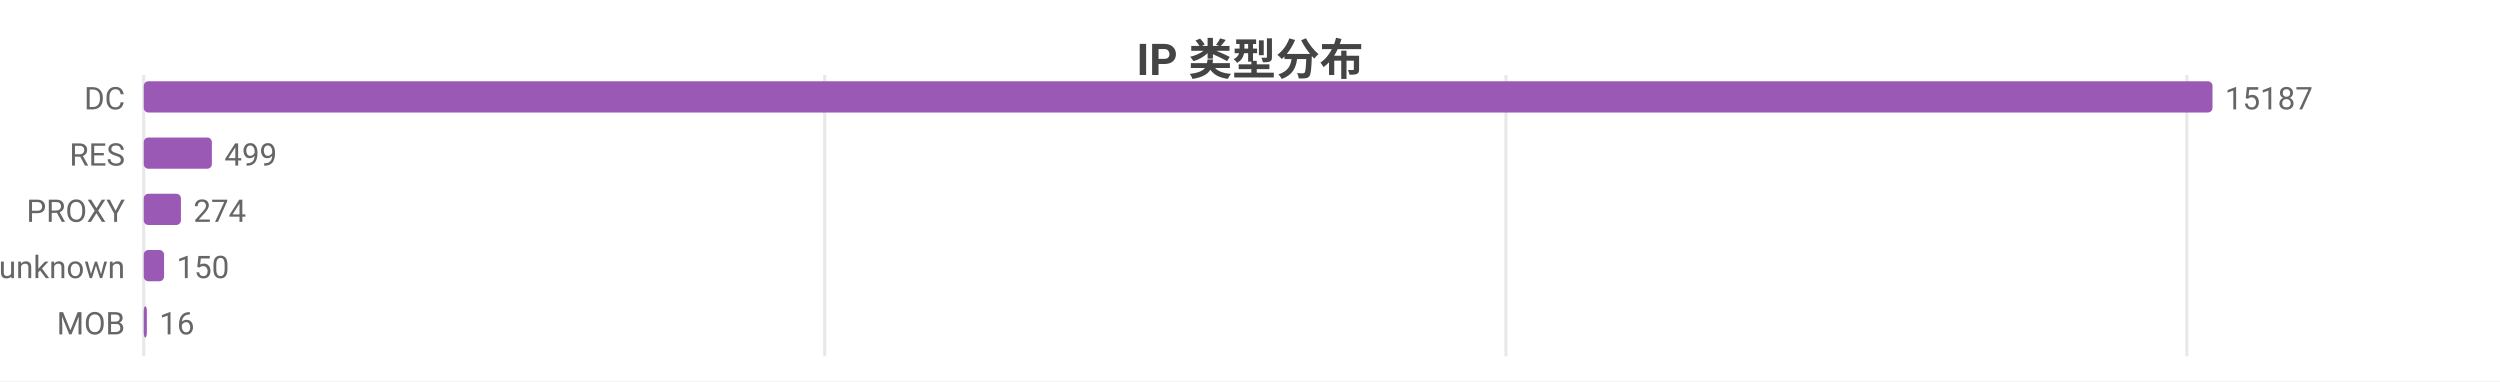
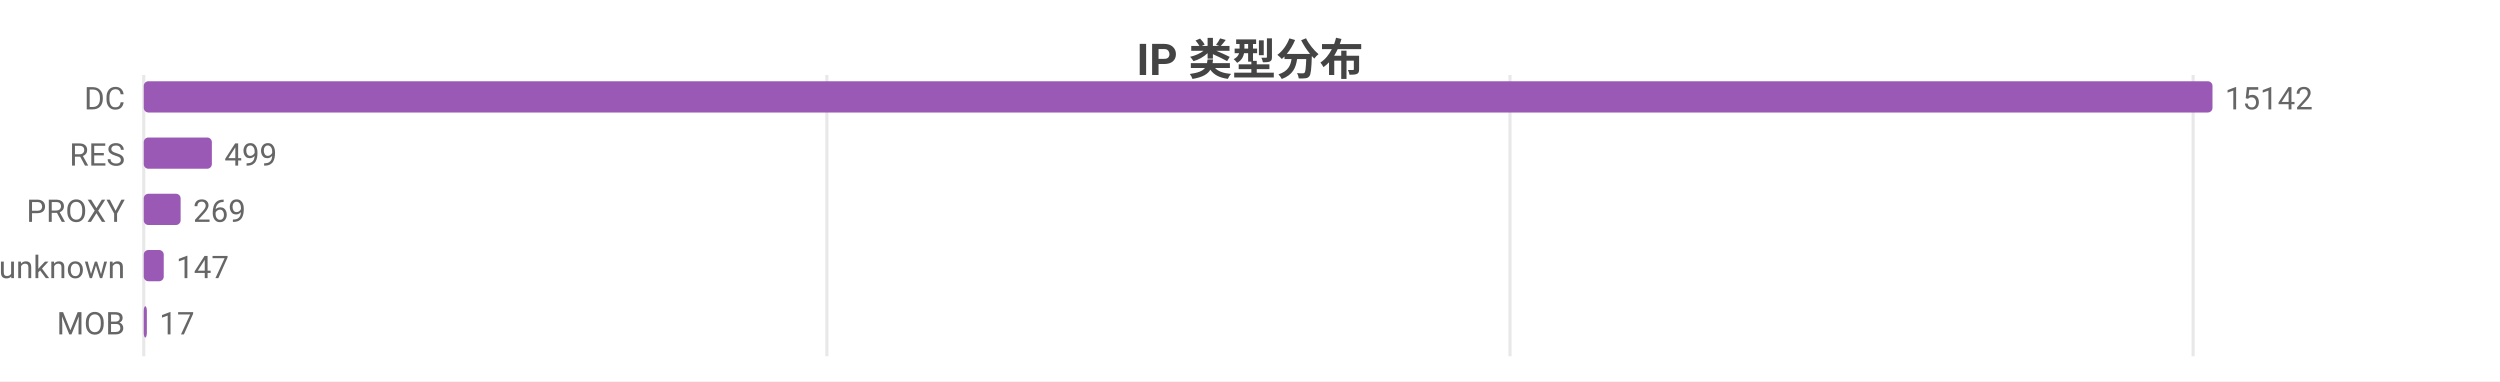
<svg xmlns="http://www.w3.org/2000/svg" width="800" height="122" viewBox="0 0 800 122">
  <rect width="800" height="122" fill="#ffffff" />
  <style>text{font-family:system-ui,-apple-system,'Segoe UI',Roboto,'PingFang SC','Microsoft YaHei','Noto Sans CJK SC',sans-serif}.g{stroke:#e8e8e8;stroke-width:1}.a{stroke:#999;stroke-width:1}.t{font-size:10px;fill:#666}.m{font-size:10px;text-anchor:middle;fill:#666}.e{font-size:10px;text-anchor:end;fill:#666}.l{font-size:11px;fill:#333}.tt{font-size:14px;font-weight:600;text-anchor:middle;fill:#444}.em{font-size:13px;text-anchor:middle;fill:#999}</style>
  <text class="tt" x="400.0" y="24">IP 类型分布</text>
  <line class="g" x1="46" y1="24" x2="46" y2="114" />
-   <line class="g" x1="263.9" y1="24" x2="263.9" y2="114" />
-   <line class="g" x1="481.9" y1="24" x2="481.9" y2="114" />
-   <line class="g" x1="699.8" y1="24" x2="699.8" y2="114" />
+   <line class="g" x1="264.6" y1="24" x2="264.6" y2="114" />
+   <line class="g" x1="483.2" y1="24" x2="483.2" y2="114" />
+   <line class="g" x1="701.8" y1="24" x2="701.8" y2="114" />
  <text class="e" x="40" y="35">DC</text>
  <rect x="46" y="26" width="662" height="10" fill="#9b59b6" rx="1.5" />
-   <text class="t" x="712" y="35">15187</text>
+   <text class="t" x="712" y="35">15142</text>
  <text class="e" x="40" y="53">RES</text>
  <rect x="46" y="44" width="21.8" height="10" fill="#9b59b6" rx="1.5" />
  <text class="t" x="71.8" y="53">499</text>
  <text class="e" x="40" y="71">PROXY</text>
-   <rect x="46" y="62" width="11.9" height="10" fill="#9b59b6" rx="1.5" />
-   <text class="t" x="61.9" y="71">274</text>
+   <rect x="46" y="62" width="11.8" height="10" fill="#9b59b6" rx="1.5" />
+   <text class="t" x="61.8" y="71">269</text>
  <text class="e" x="40" y="89">unknown</text>
-   <rect x="46" y="80" width="6.5" height="10" fill="#9b59b6" rx="1.5" />
-   <text class="t" x="56.5" y="89">150</text>
+   <rect x="46" y="80" width="6.4" height="10" fill="#9b59b6" rx="1.5" />
+   <text class="t" x="56.4" y="89">147</text>
  <text class="e" x="40" y="107">MOB</text>
  <rect x="46" y="98" width="1" height="10" fill="#9b59b6" rx="1.5" />
-   <text class="t" x="51" y="107">16</text>
+   <text class="t" x="51" y="107">17</text>
</svg>
